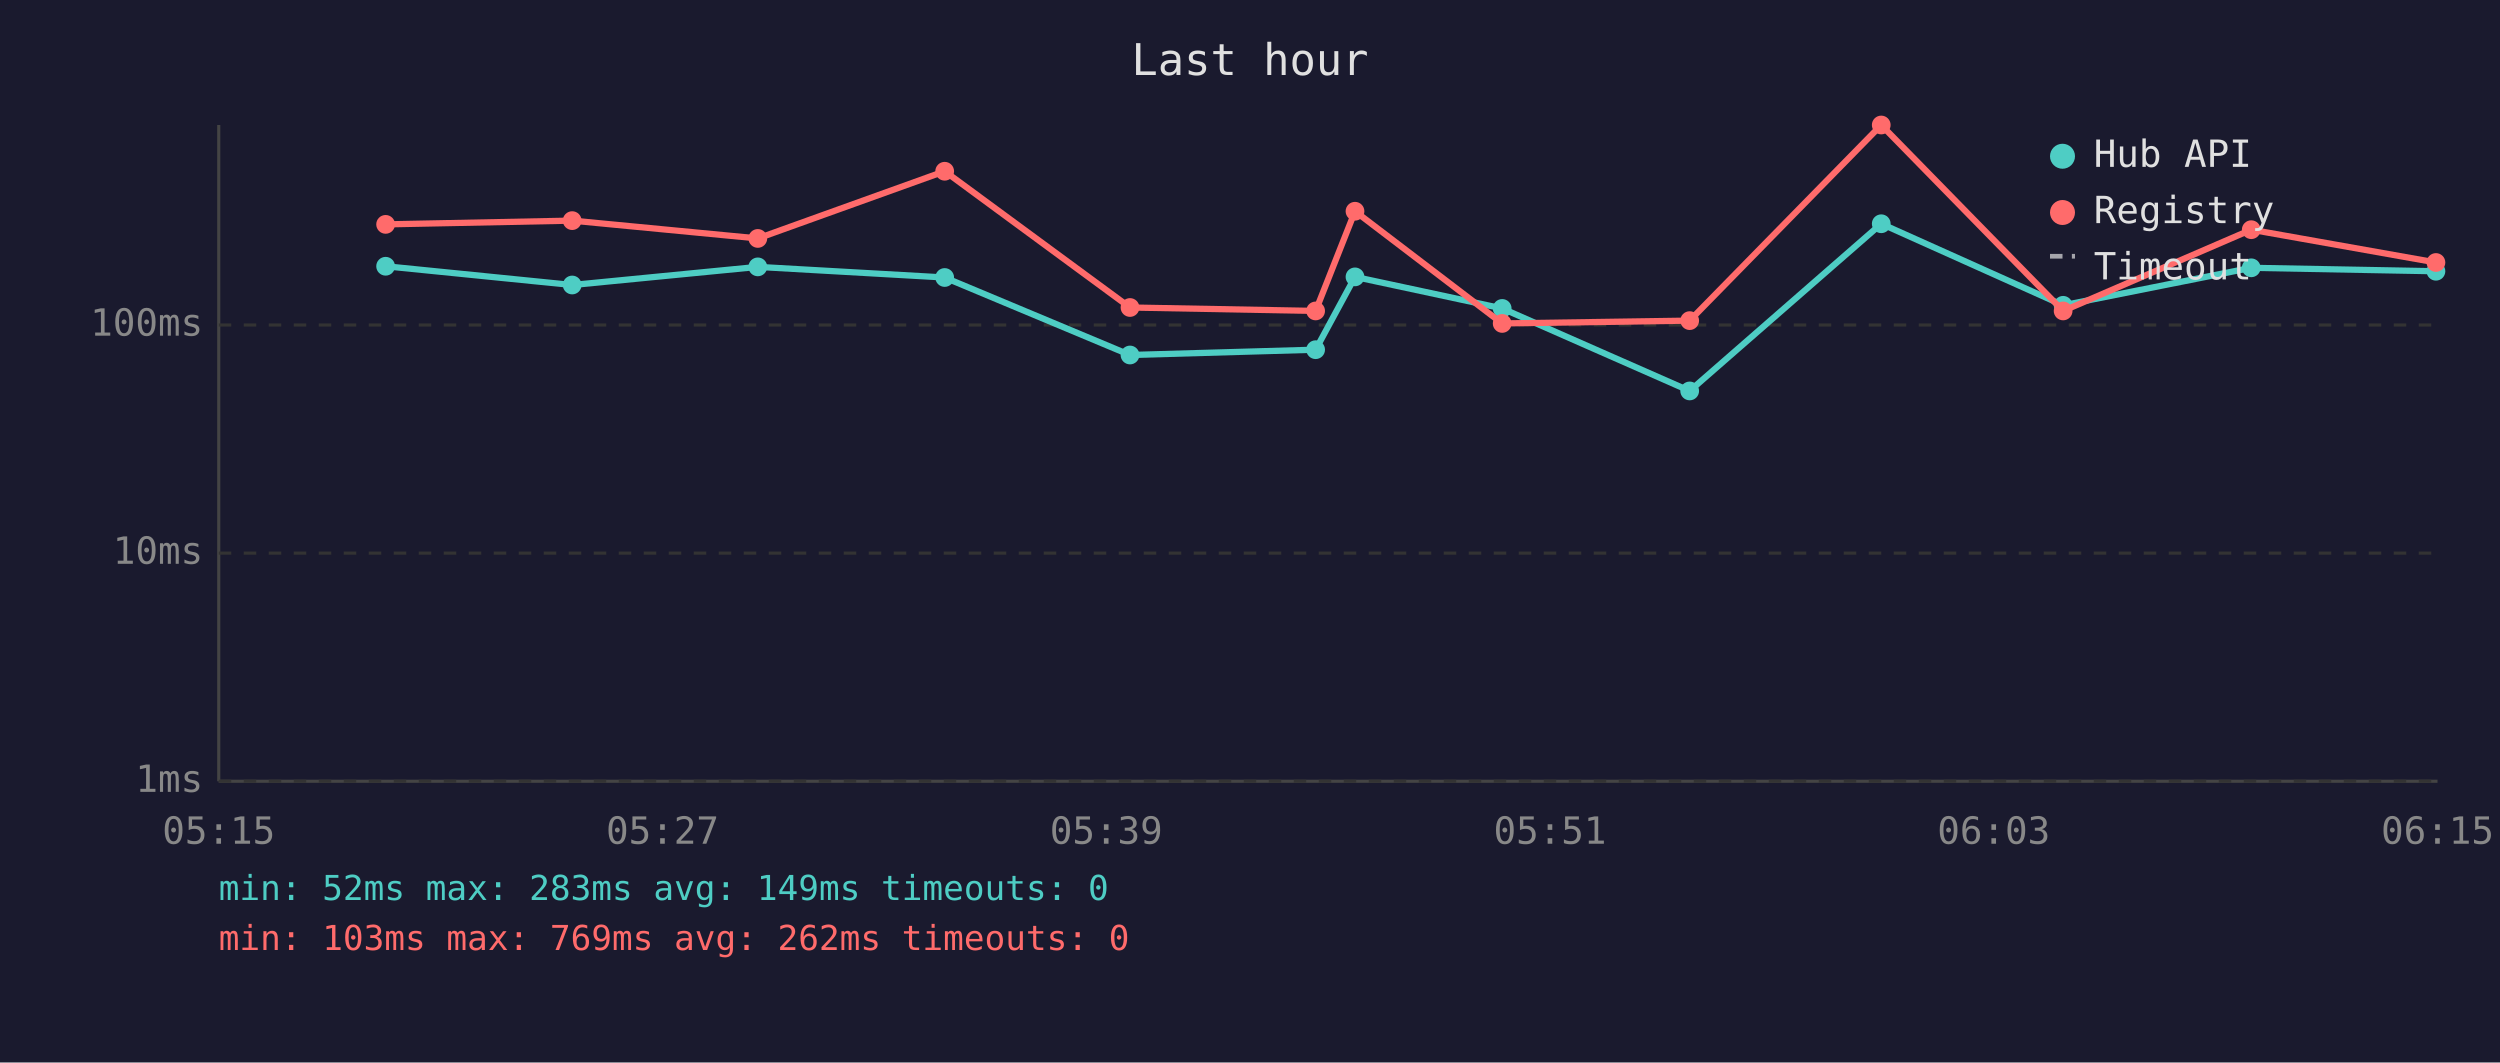
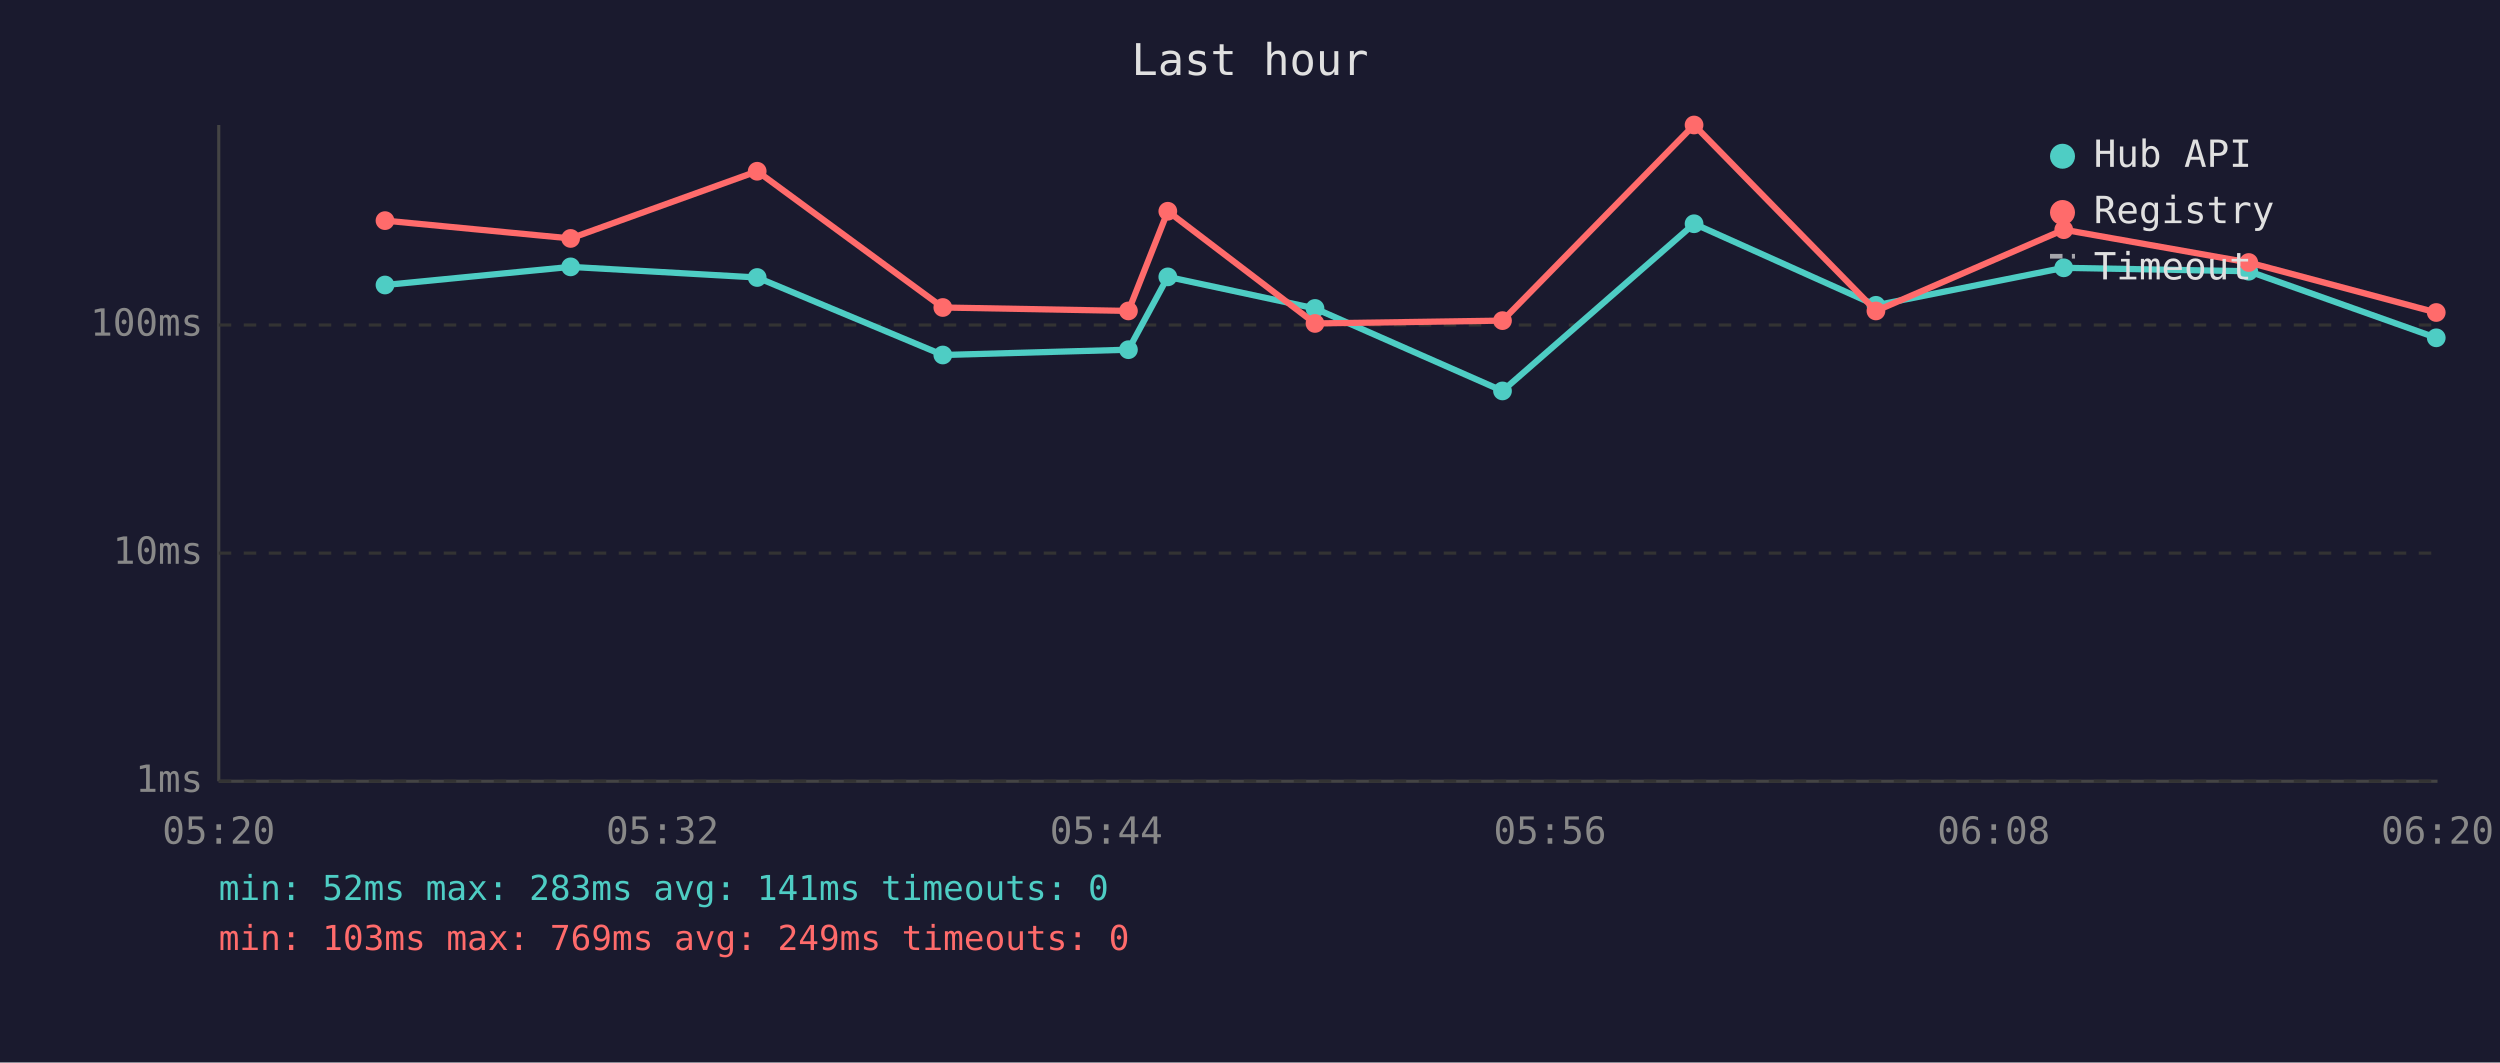
<svg xmlns="http://www.w3.org/2000/svg" viewBox="0 0 800 340" font-family="monospace" font-size="12">
  <rect width="800" height="340" fill="#1a1a2e" />
  <text x="400" y="24" fill="#e0e0e0" font-size="14" text-anchor="middle">Last hour</text>
  <line x1="70" y1="40" x2="70" y2="250" stroke="#444" stroke-width="1" />
  <line x1="70" y1="250" x2="780" y2="250" stroke="#444" stroke-width="1" />
  <line x1="70" y1="250" x2="780" y2="250" stroke="#333" stroke-width="1" stroke-dasharray="4" />
  <text x="65" y="250" fill="#888" text-anchor="end" dominant-baseline="middle">1ms</text>
  <line x1="70" y1="177" x2="780" y2="177" stroke="#333" stroke-width="1" stroke-dasharray="4" />
  <text x="65" y="177" fill="#888" text-anchor="end" dominant-baseline="middle">10ms</text>
  <line x1="70" y1="104" x2="780" y2="104" stroke="#333" stroke-width="1" stroke-dasharray="4" />
  <text x="65" y="104" fill="#888" text-anchor="end" dominant-baseline="middle">100ms</text>
-   <text x="70" y="270" fill="#888" text-anchor="middle">05:15</text>
-   <text x="212" y="270" fill="#888" text-anchor="middle">05:27</text>
-   <text x="354" y="270" fill="#888" text-anchor="middle">05:39</text>
-   <text x="496" y="270" fill="#888" text-anchor="middle">05:51</text>
-   <text x="638" y="270" fill="#888" text-anchor="middle">06:03</text>
-   <text x="780" y="270" fill="#888" text-anchor="middle">06:15</text>
-   <polyline points="123.4,85.2 183.1,91.2 242.5,85.4 302.3,88.8 361.6,113.6 421.0,111.9 433.6,88.6 480.7,98.7 540.7,125.1 602.0,71.6 660.2,97.7 720.4,85.7 779.5,86.8" fill="none" stroke="#4ecdc4" stroke-width="2" opacity="1" />
-   <circle cx="123.4" cy="85.2" r="3" fill="#4ecdc4" />
-   <circle cx="183.1" cy="91.2" r="3" fill="#4ecdc4" />
-   <circle cx="242.5" cy="85.4" r="3" fill="#4ecdc4" />
-   <circle cx="302.3" cy="88.8" r="3" fill="#4ecdc4" />
-   <circle cx="361.6" cy="113.6" r="3" fill="#4ecdc4" />
-   <circle cx="421.0" cy="111.9" r="3" fill="#4ecdc4" />
-   <circle cx="433.6" cy="88.6" r="3" fill="#4ecdc4" />
-   <circle cx="480.7" cy="98.7" r="3" fill="#4ecdc4" />
-   <circle cx="540.7" cy="125.1" r="3" fill="#4ecdc4" />
-   <circle cx="602.0" cy="71.6" r="3" fill="#4ecdc4" />
-   <circle cx="660.2" cy="97.7" r="3" fill="#4ecdc4" />
-   <circle cx="720.4" cy="85.7" r="3" fill="#4ecdc4" />
-   <circle cx="779.5" cy="86.8" r="3" fill="#4ecdc4" />
-   <polyline points="123.4,71.8 183.1,70.6 242.5,76.3 302.3,54.8 361.6,98.4 421.0,99.5 433.6,67.6 480.7,103.5 540.7,102.6 602.0,40.0 660.2,99.5 720.4,73.5 779.5,84.0" fill="none" stroke="#ff6b6b" stroke-width="2" opacity="1" />
-   <circle cx="123.4" cy="71.8" r="3" fill="#ff6b6b" />
-   <circle cx="183.1" cy="70.6" r="3" fill="#ff6b6b" />
-   <circle cx="242.5" cy="76.3" r="3" fill="#ff6b6b" />
-   <circle cx="302.3" cy="54.8" r="3" fill="#ff6b6b" />
-   <circle cx="361.6" cy="98.4" r="3" fill="#ff6b6b" />
-   <circle cx="421.0" cy="99.5" r="3" fill="#ff6b6b" />
-   <circle cx="433.6" cy="67.6" r="3" fill="#ff6b6b" />
-   <circle cx="480.7" cy="103.5" r="3" fill="#ff6b6b" />
-   <circle cx="540.7" cy="102.6" r="3" fill="#ff6b6b" />
-   <circle cx="602.0" cy="40.0" r="3" fill="#ff6b6b" />
-   <circle cx="660.2" cy="99.5" r="3" fill="#ff6b6b" />
-   <circle cx="720.4" cy="73.5" r="3" fill="#ff6b6b" />
-   <circle cx="779.5" cy="84.0" r="3" fill="#ff6b6b" />
+   <text x="70" y="270" fill="#888" text-anchor="middle">05:20</text>
+   <text x="212" y="270" fill="#888" text-anchor="middle">05:32</text>
+   <text x="354" y="270" fill="#888" text-anchor="middle">05:44</text>
+   <text x="496" y="270" fill="#888" text-anchor="middle">05:56</text>
+   <text x="638" y="270" fill="#888" text-anchor="middle">06:08</text>
+   <text x="780" y="270" fill="#888" text-anchor="middle">06:20</text>
+   <polyline points="123.2,91.2 182.6,85.4 242.3,88.8 301.7,113.6 361.1,111.9 373.7,88.6 420.8,98.7 480.8,125.1 542.1,71.6 600.3,97.7 660.4,85.7 719.6,86.8 779.6,108.1" fill="none" stroke="#4ecdc4" stroke-width="2" opacity="1" />
+   <circle cx="123.2" cy="91.2" r="3" fill="#4ecdc4" />
+   <circle cx="182.6" cy="85.4" r="3" fill="#4ecdc4" />
+   <circle cx="242.3" cy="88.8" r="3" fill="#4ecdc4" />
+   <circle cx="301.7" cy="113.6" r="3" fill="#4ecdc4" />
+   <circle cx="361.1" cy="111.9" r="3" fill="#4ecdc4" />
+   <circle cx="373.7" cy="88.6" r="3" fill="#4ecdc4" />
+   <circle cx="420.8" cy="98.7" r="3" fill="#4ecdc4" />
+   <circle cx="480.8" cy="125.1" r="3" fill="#4ecdc4" />
+   <circle cx="542.1" cy="71.6" r="3" fill="#4ecdc4" />
+   <circle cx="600.3" cy="97.7" r="3" fill="#4ecdc4" />
+   <circle cx="660.4" cy="85.7" r="3" fill="#4ecdc4" />
+   <circle cx="719.6" cy="86.8" r="3" fill="#4ecdc4" />
+   <circle cx="779.6" cy="108.1" r="3" fill="#4ecdc4" />
+   <polyline points="123.2,70.6 182.6,76.3 242.3,54.8 301.7,98.4 361.1,99.5 373.7,67.6 420.8,103.5 480.8,102.6 542.1,40.0 600.3,99.5 660.4,73.5 719.6,84.0 779.6,100.0" fill="none" stroke="#ff6b6b" stroke-width="2" opacity="1" />
+   <circle cx="123.2" cy="70.6" r="3" fill="#ff6b6b" />
+   <circle cx="182.6" cy="76.3" r="3" fill="#ff6b6b" />
+   <circle cx="242.3" cy="54.8" r="3" fill="#ff6b6b" />
+   <circle cx="301.7" cy="98.4" r="3" fill="#ff6b6b" />
+   <circle cx="361.1" cy="99.5" r="3" fill="#ff6b6b" />
+   <circle cx="373.7" cy="67.6" r="3" fill="#ff6b6b" />
+   <circle cx="420.8" cy="103.5" r="3" fill="#ff6b6b" />
+   <circle cx="480.8" cy="102.6" r="3" fill="#ff6b6b" />
+   <circle cx="542.1" cy="40.0" r="3" fill="#ff6b6b" />
+   <circle cx="600.3" cy="99.5" r="3" fill="#ff6b6b" />
+   <circle cx="660.4" cy="73.5" r="3" fill="#ff6b6b" />
+   <circle cx="719.6" cy="84.0" r="3" fill="#ff6b6b" />
+   <circle cx="779.6" cy="100.0" r="3" fill="#ff6b6b" />
  <circle cx="660" cy="50" r="4" fill="#4ecdc4" />
  <text x="670" y="50" fill="#e0e0e0" dominant-baseline="middle">Hub API</text>
  <circle cx="660" cy="68" r="4" fill="#ff6b6b" />
  <text x="670" y="68" fill="#e0e0e0" dominant-baseline="middle">Registry</text>
  <line x1="656" y1="82" x2="664" y2="82" stroke="#e0e0e0" stroke-width="1.5" stroke-dasharray="4,3" opacity="0.7" />
  <text x="670" y="86" fill="#e0e0e0" dominant-baseline="middle">Timeout</text>
-   <text x="70" y="288" fill="#4ecdc4" font-size="11">min: 52ms  max: 283ms  avg: 149ms  timeouts: 0</text>
-   <text x="70" y="304" fill="#ff6b6b" font-size="11">min: 103ms  max: 769ms  avg: 262ms  timeouts: 0</text>
+   <text x="70" y="288" fill="#4ecdc4" font-size="11">min: 52ms  max: 283ms  avg: 141ms  timeouts: 0</text>
+   <text x="70" y="304" fill="#ff6b6b" font-size="11">min: 103ms  max: 769ms  avg: 249ms  timeouts: 0</text>
</svg>
